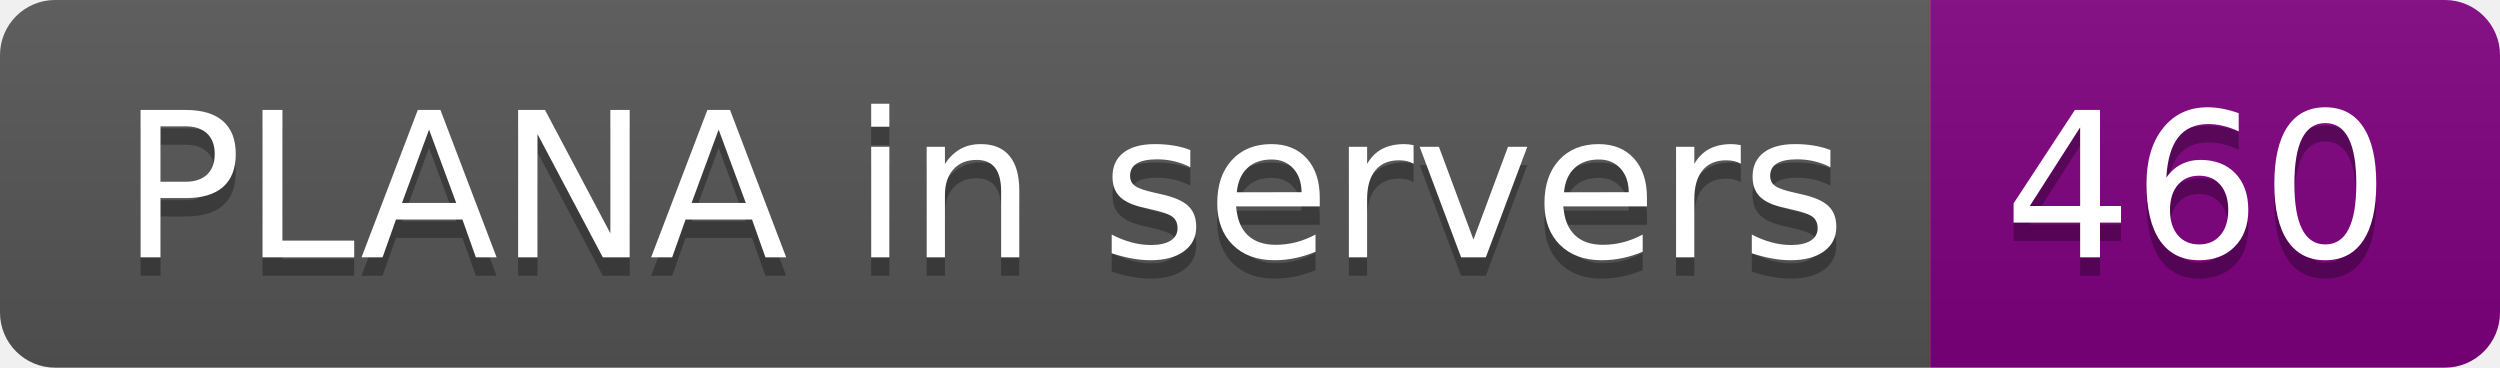
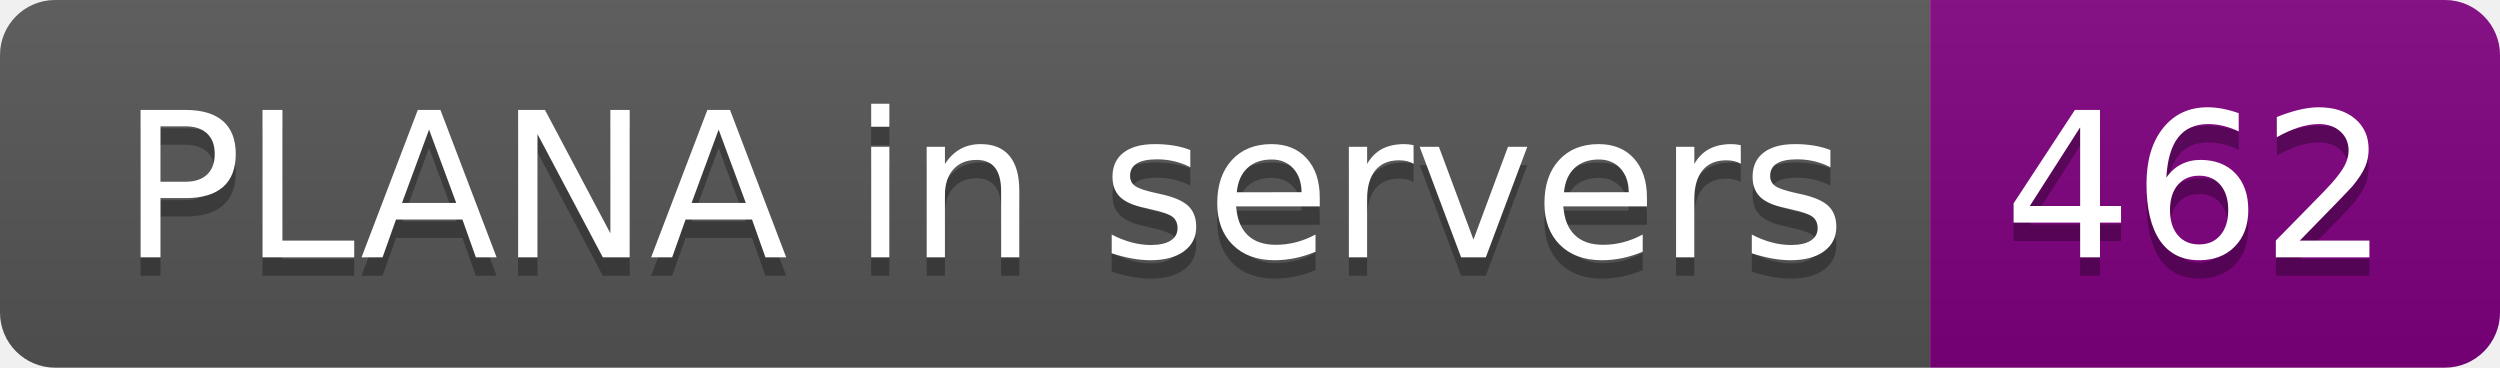
- <svg xmlns="http://www.w3.org/2000/svg" width="136" height="20" role="img" aria-label="PLANA in servers: 460">
+ <svg xmlns="http://www.w3.org/2000/svg" width="136" height="20" role="img" aria-label="PLANA in servers: 462">
  <linearGradient id="s" x2="0" y2="100%">
    <stop offset="0" stop-color="#bbb" stop-opacity=".1" />
    <stop offset="1" stop-opacity=".1" />
  </linearGradient>
  <clipPath id="r">
    <rect width="136" height="20" rx="3" fill="#fff" />
  </clipPath>
  <g clip-path="url(#r)">
    <rect width="105" height="20" fill="#555" />
    <rect x="105" width="31" height="20" fill="purple" />
    <rect width="136" height="20" fill="url(#s)" />
  </g>
  <g fill="#fff" text-anchor="middle" font-family="Verdana,Geneva,DejaVu Sans,sans-serif" text-rendering="geometricPrecision" font-size="110">
    <text aria-hidden="true" x="535" y="150" fill="#010101" fill-opacity=".3" transform="scale(.1)" textLength="950">PLANA in servers</text>
    <text x="535" y="140" transform="scale(.1)" fill="#fff" textLength="950">PLANA in servers</text>
-     <text aria-hidden="true" x="1195" y="150" fill="#010101" fill-opacity=".3" transform="scale(.1)" textLength="210">460</text>
-     <text x="1195" y="140" transform="scale(.1)" fill="#fff" textLength="210">460</text>
+     <text aria-hidden="true" x="1195" y="150" fill="#010101" fill-opacity=".3" transform="scale(.1)" textLength="210">462</text>
+     <text x="1195" y="140" transform="scale(.1)" fill="#fff" textLength="210">462</text>
  </g>
</svg>
